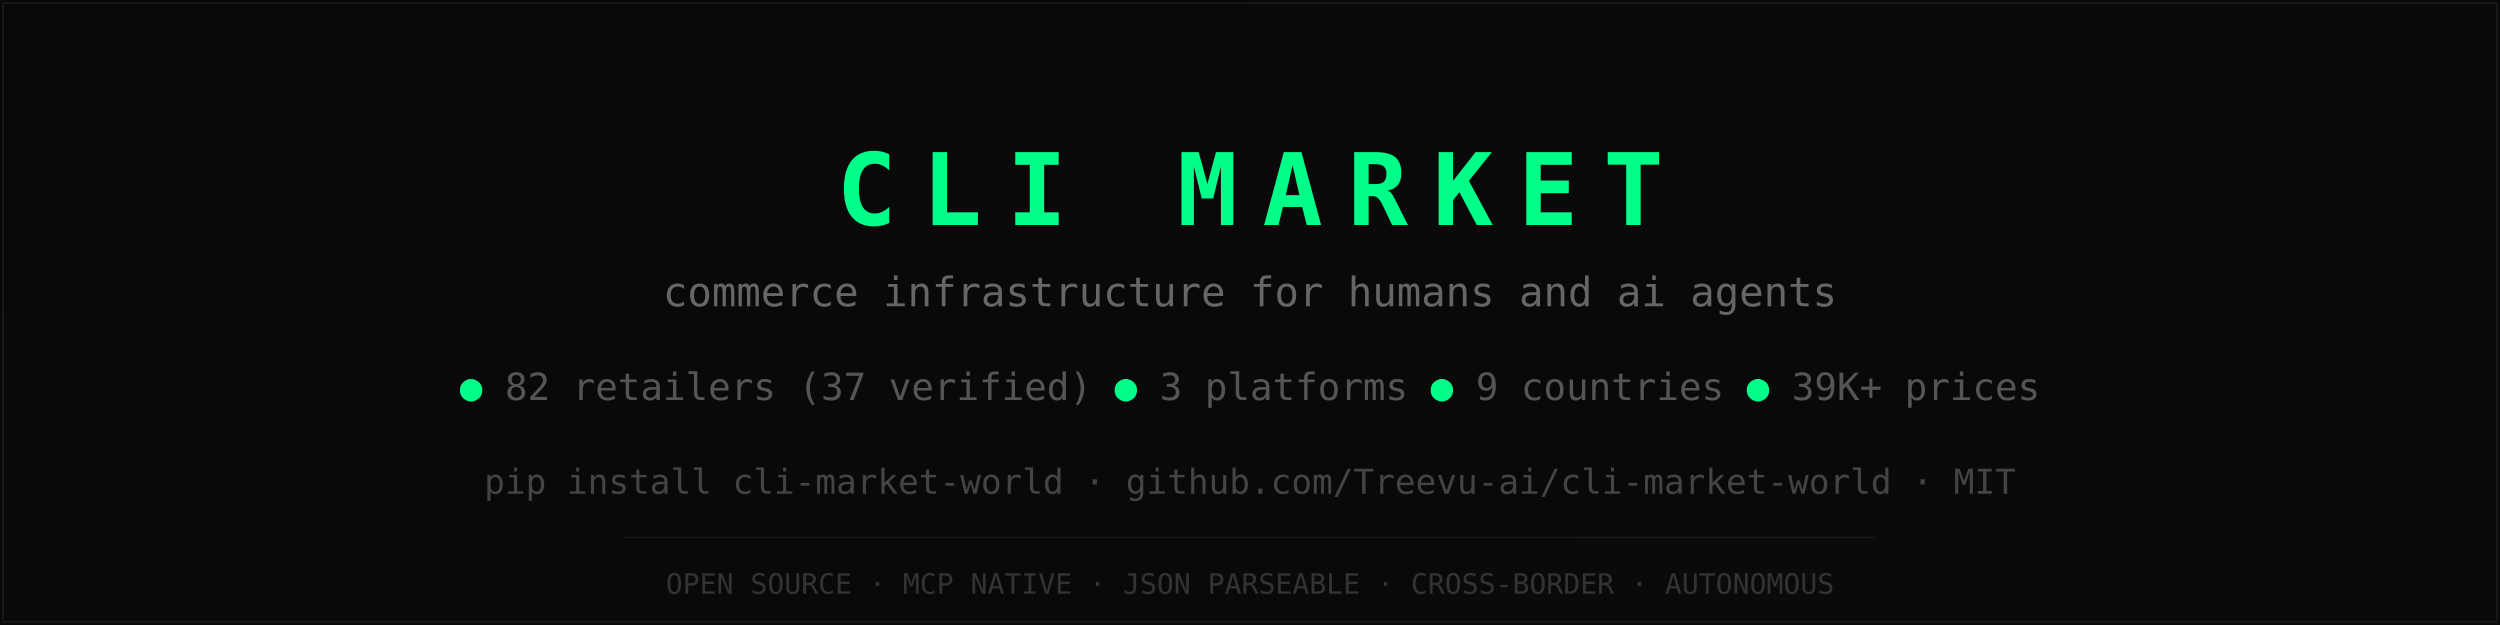
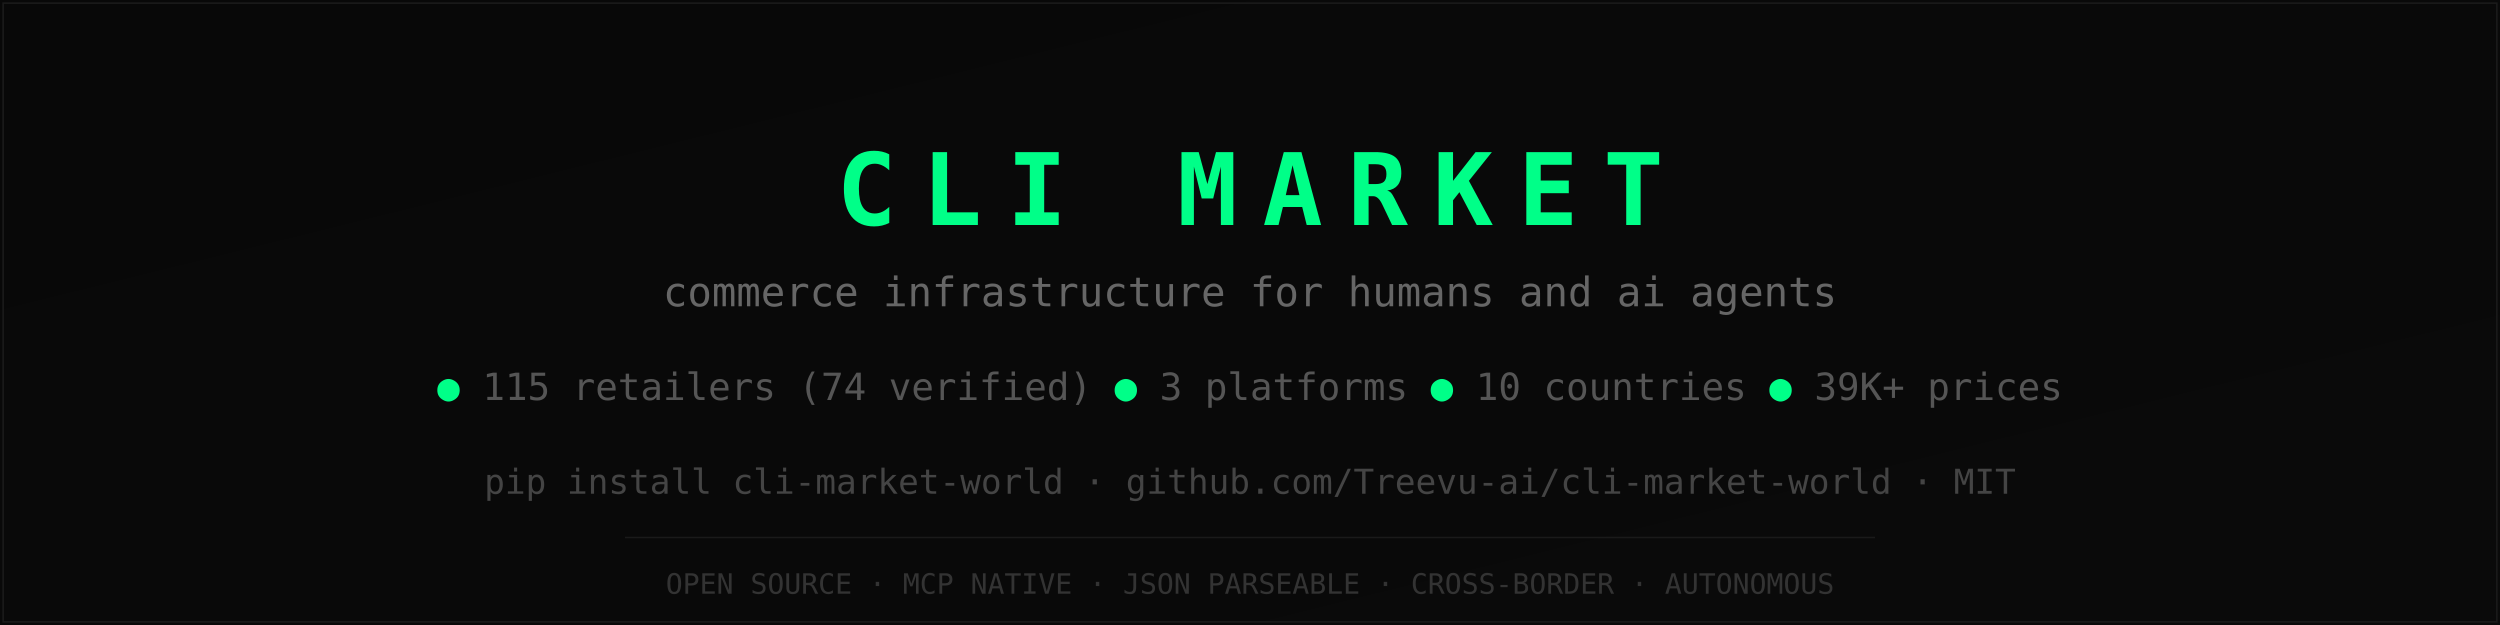
<svg xmlns="http://www.w3.org/2000/svg" viewBox="0 0 800 200">
  <defs>
    <linearGradient id="bg" x1="0" y1="0" x2="1" y2="1">
      <stop offset="0%" stop-color="#080808" />
      <stop offset="100%" stop-color="#0A0A0A" />
    </linearGradient>
  </defs>
  <rect width="800" height="200" fill="url(#bg)" />
  <rect x="1" y="1" width="798" height="198" fill="none" stroke="#1A1A1A" stroke-width="0.5" />
  <text x="400" y="72" text-anchor="middle" font-family="monospace" font-size="32" font-weight="bold" fill="#00FF88" letter-spacing="8">CLI MARKET</text>
  <text x="400" y="98" text-anchor="middle" font-family="monospace" font-size="13" fill="#666">commerce infrastructure for humans and ai agents</text>
  <text x="400" y="128" text-anchor="middle" font-family="monospace" font-size="12" fill="#555">
-     <tspan fill="#00FF88">●</tspan> 82 retailers (37 verified)  <tspan fill="#00FF88">●</tspan> 3 platforms  <tspan fill="#00FF88">●</tspan> 9 countries  <tspan fill="#00FF88">●</tspan> 39K+ prices
+     <tspan fill="#00FF88">●</tspan> 115 retailers (74 verified)  <tspan fill="#00FF88">●</tspan> 3 platforms  <tspan fill="#00FF88">●</tspan> 10 countries  <tspan fill="#00FF88">●</tspan> 39K+ prices
  </text>
  <text x="400" y="158" text-anchor="middle" font-family="monospace" font-size="11" fill="#444">pip install cli-market-world  ·  github.com/Treevu-ai/cli-market-world  ·  MIT</text>
  <line x1="200" y1="172" x2="600" y2="172" stroke="#1A1A1A" stroke-width="0.5" />
  <text x="400" y="190" text-anchor="middle" font-family="monospace" font-size="9" fill="#333">OPEN SOURCE · MCP NATIVE · JSON PARSEABLE · CROSS-BORDER · AUTONOMOUS</text>
</svg>
